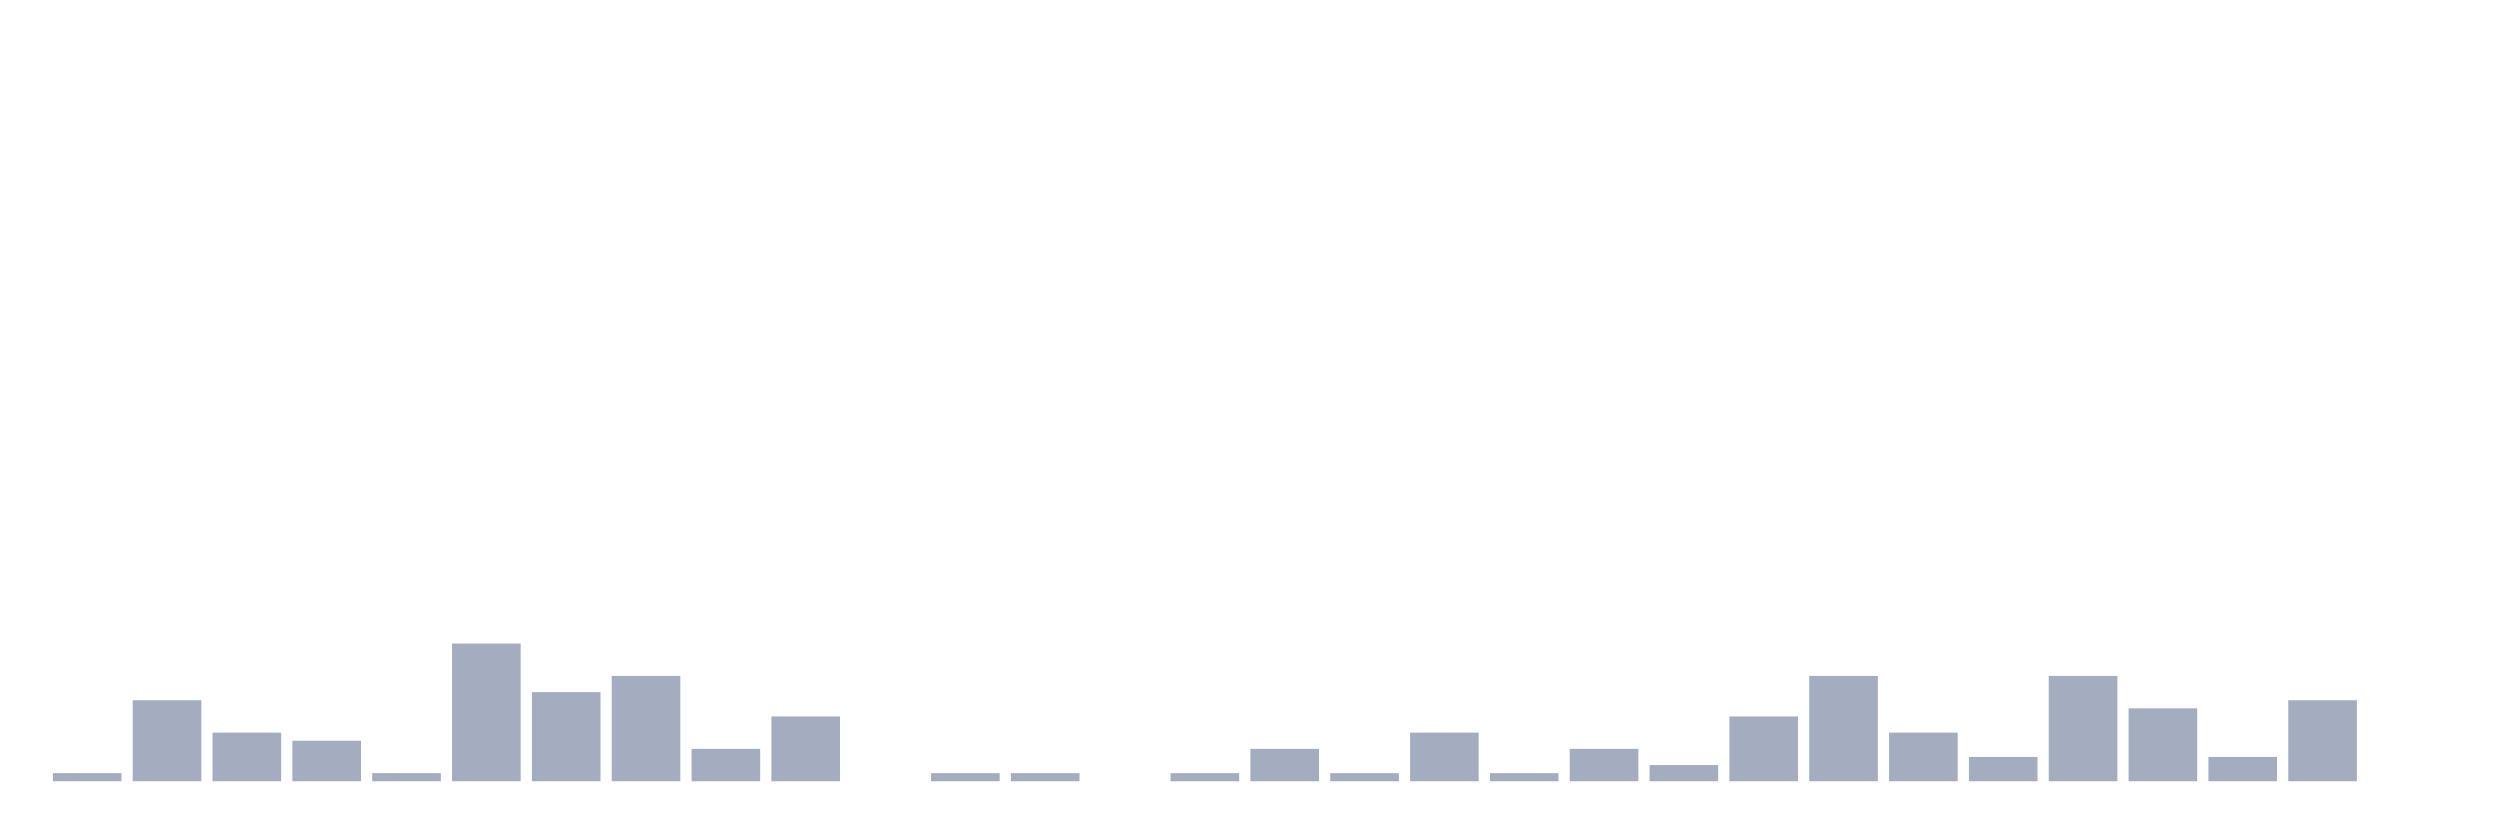
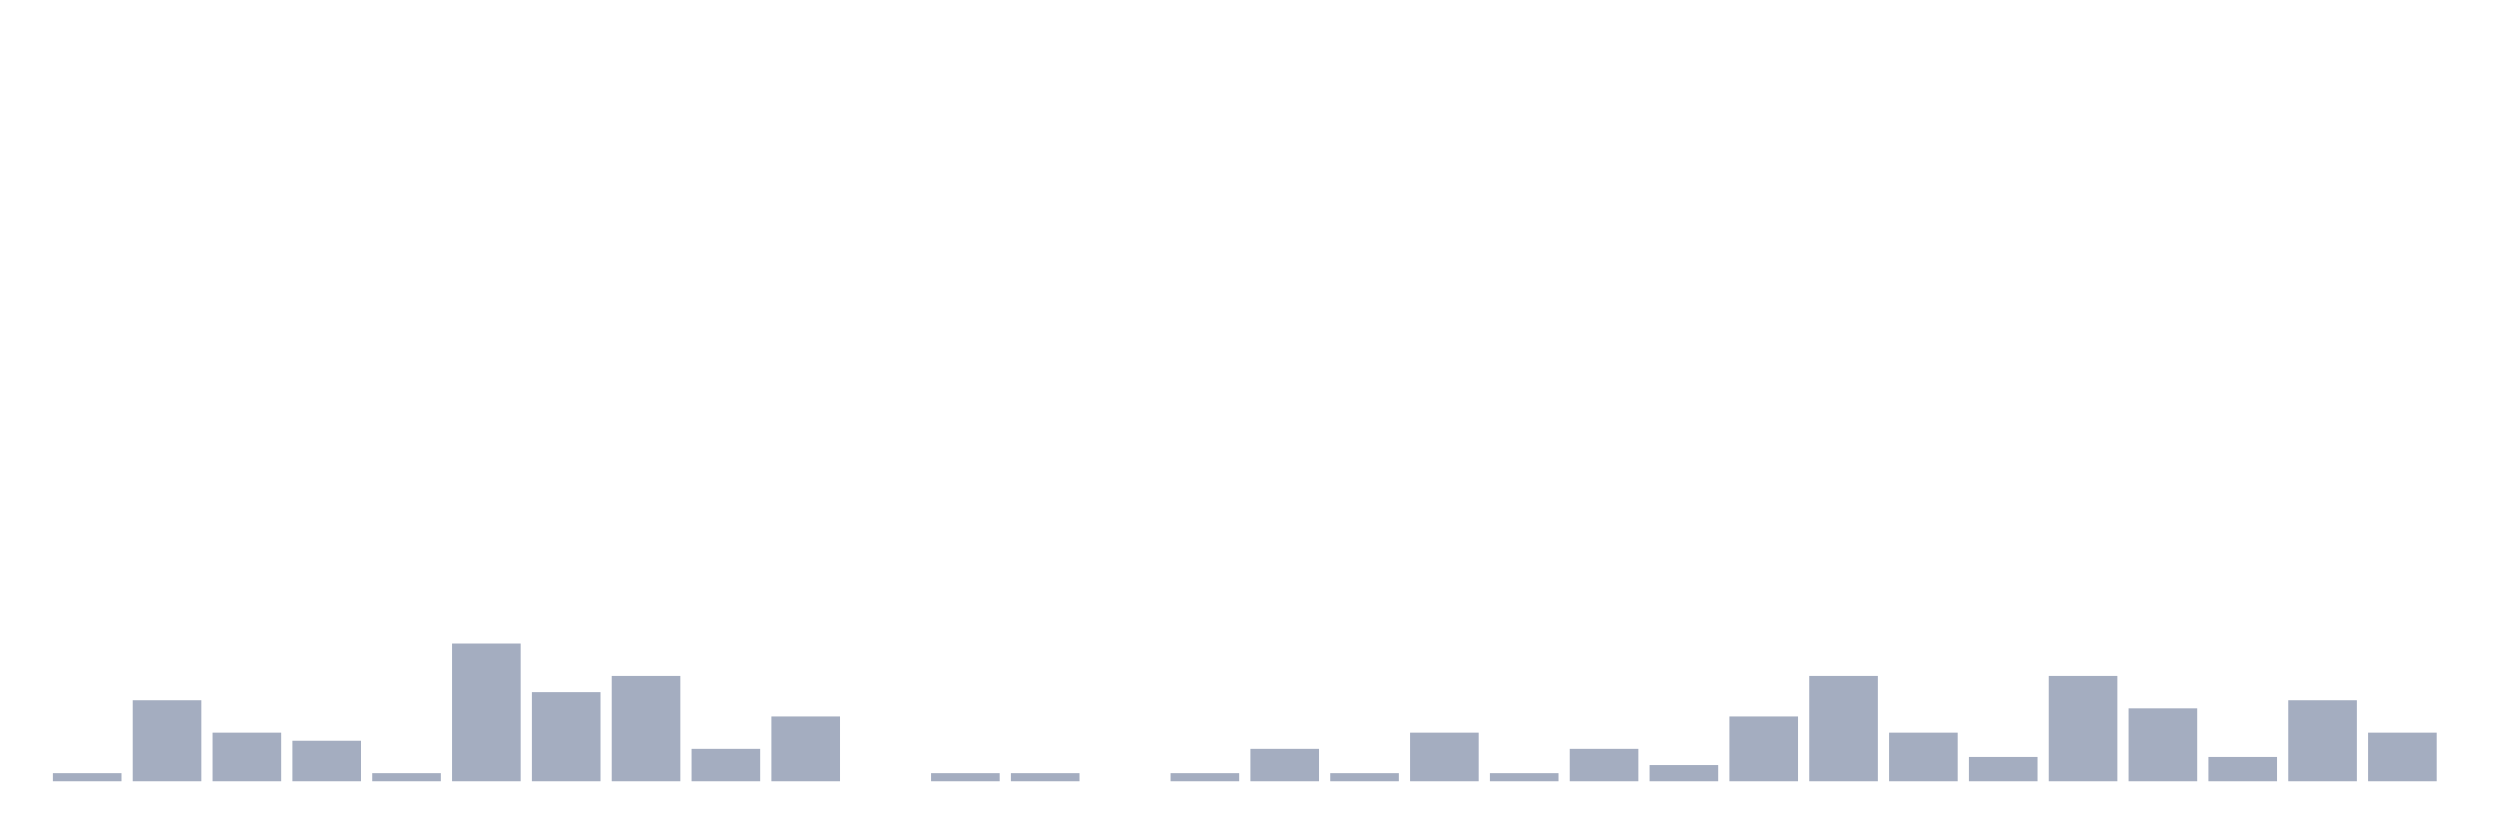
<svg xmlns="http://www.w3.org/2000/svg" viewBox="0 0 480 160">
  <g transform="translate(10,10)">
    <rect class="bar" x="0.153" width="13.175" y="138.444" height="1.556" fill="rgb(164,173,192)" />
    <rect class="bar" x="15.482" width="13.175" y="124.444" height="15.556" fill="rgb(164,173,192)" />
    <rect class="bar" x="30.81" width="13.175" y="130.667" height="9.333" fill="rgb(164,173,192)" />
    <rect class="bar" x="46.138" width="13.175" y="132.222" height="7.778" fill="rgb(164,173,192)" />
    <rect class="bar" x="61.466" width="13.175" y="138.444" height="1.556" fill="rgb(164,173,192)" />
    <rect class="bar" x="76.794" width="13.175" y="113.556" height="26.444" fill="rgb(164,173,192)" />
    <rect class="bar" x="92.123" width="13.175" y="122.889" height="17.111" fill="rgb(164,173,192)" />
    <rect class="bar" x="107.451" width="13.175" y="119.778" height="20.222" fill="rgb(164,173,192)" />
    <rect class="bar" x="122.779" width="13.175" y="133.778" height="6.222" fill="rgb(164,173,192)" />
    <rect class="bar" x="138.107" width="13.175" y="127.556" height="12.444" fill="rgb(164,173,192)" />
    <rect class="bar" x="153.436" width="13.175" y="140" height="0" fill="rgb(164,173,192)" />
    <rect class="bar" x="168.764" width="13.175" y="138.444" height="1.556" fill="rgb(164,173,192)" />
    <rect class="bar" x="184.092" width="13.175" y="138.444" height="1.556" fill="rgb(164,173,192)" />
    <rect class="bar" x="199.42" width="13.175" y="140" height="0" fill="rgb(164,173,192)" />
    <rect class="bar" x="214.748" width="13.175" y="138.444" height="1.556" fill="rgb(164,173,192)" />
    <rect class="bar" x="230.077" width="13.175" y="133.778" height="6.222" fill="rgb(164,173,192)" />
    <rect class="bar" x="245.405" width="13.175" y="138.444" height="1.556" fill="rgb(164,173,192)" />
    <rect class="bar" x="260.733" width="13.175" y="130.667" height="9.333" fill="rgb(164,173,192)" />
    <rect class="bar" x="276.061" width="13.175" y="138.444" height="1.556" fill="rgb(164,173,192)" />
    <rect class="bar" x="291.39" width="13.175" y="133.778" height="6.222" fill="rgb(164,173,192)" />
    <rect class="bar" x="306.718" width="13.175" y="136.889" height="3.111" fill="rgb(164,173,192)" />
    <rect class="bar" x="322.046" width="13.175" y="127.556" height="12.444" fill="rgb(164,173,192)" />
    <rect class="bar" x="337.374" width="13.175" y="119.778" height="20.222" fill="rgb(164,173,192)" />
    <rect class="bar" x="352.702" width="13.175" y="130.667" height="9.333" fill="rgb(164,173,192)" />
    <rect class="bar" x="368.031" width="13.175" y="135.333" height="4.667" fill="rgb(164,173,192)" />
    <rect class="bar" x="383.359" width="13.175" y="119.778" height="20.222" fill="rgb(164,173,192)" />
    <rect class="bar" x="398.687" width="13.175" y="126" height="14" fill="rgb(164,173,192)" />
    <rect class="bar" x="414.015" width="13.175" y="135.333" height="4.667" fill="rgb(164,173,192)" />
    <rect class="bar" x="429.344" width="13.175" y="124.444" height="15.556" fill="rgb(164,173,192)" />
-     <rect class="bar" x="444.672" width="13.175" y="140" height="0" fill="rgb(164,173,192)" />
+     <rect class="bar" x="444.672" width="13.175" y="130.667" height="9.333" fill="rgb(164,173,192)" />
  </g>
</svg>
